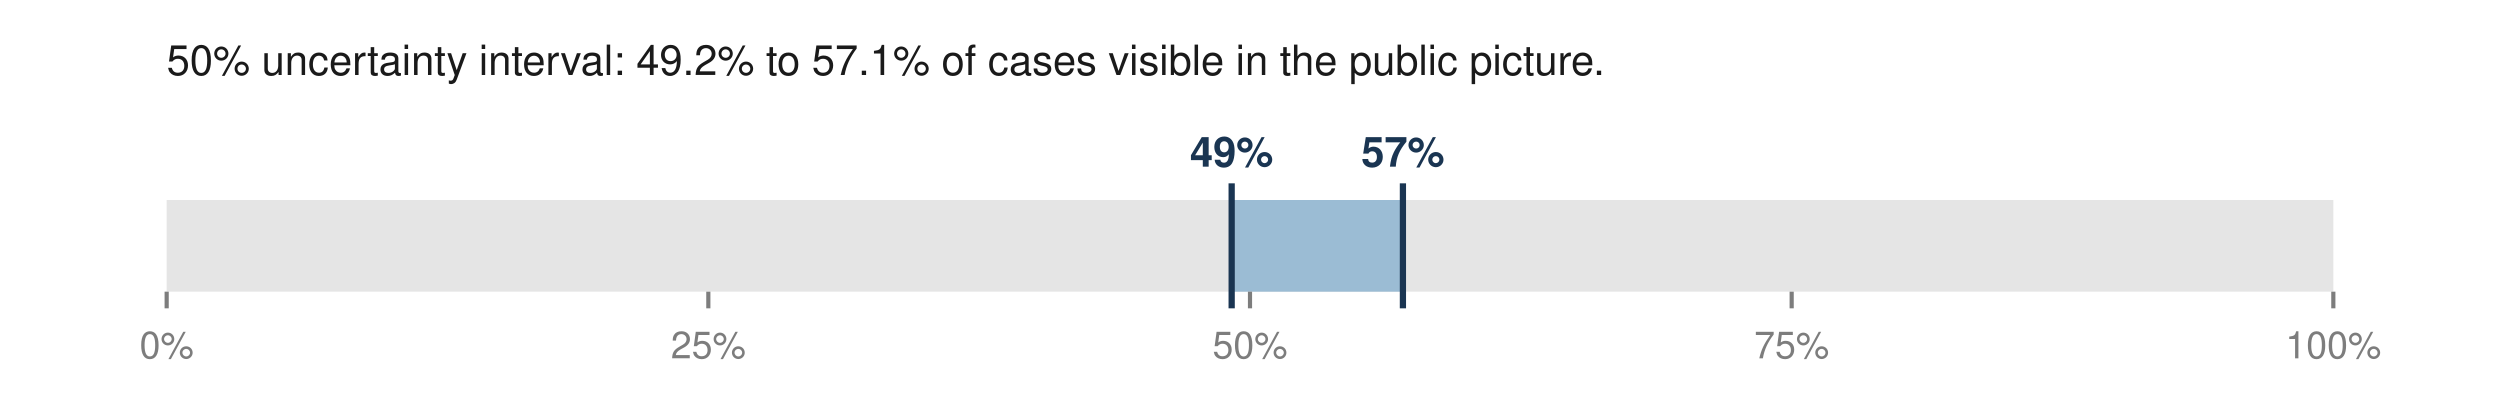
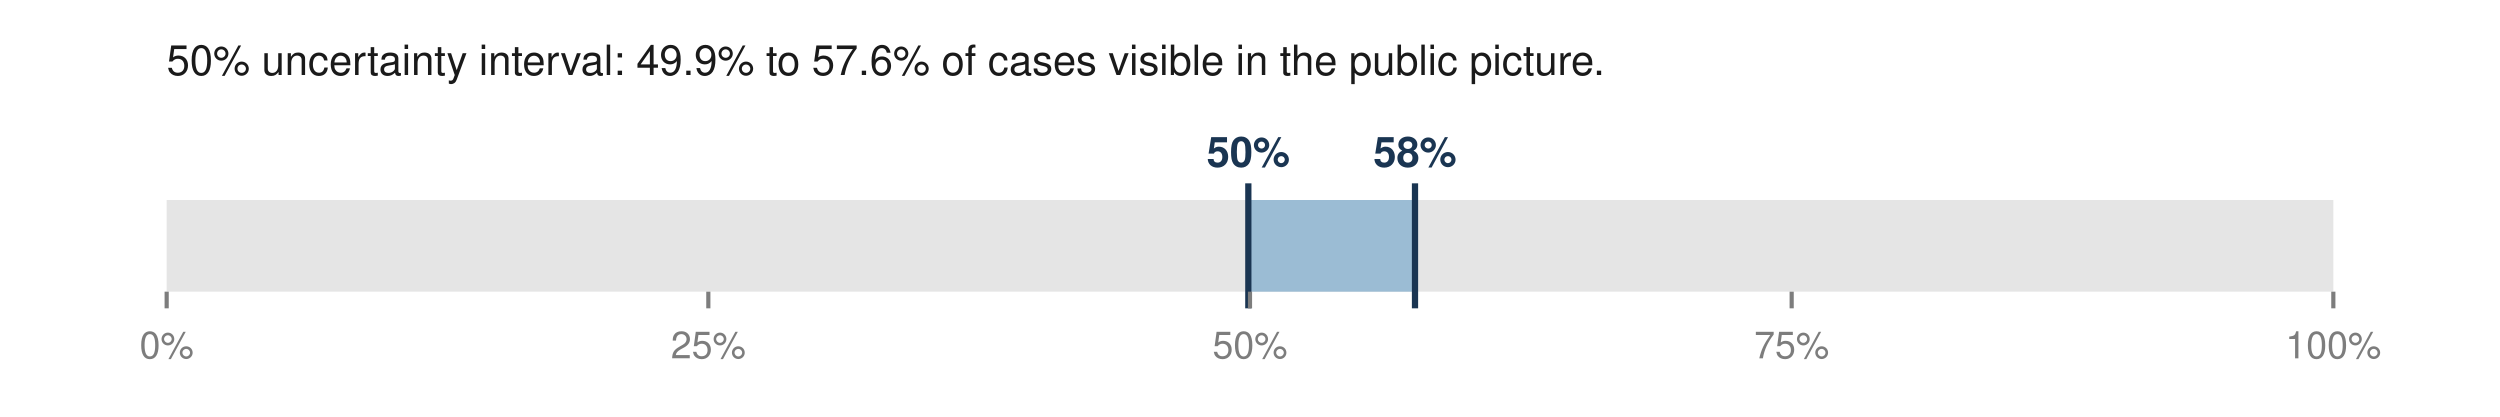
<svg xmlns="http://www.w3.org/2000/svg" viewBox="0 0 600 100" width="600" height="100" role="img" aria-labelledby="t">
-   <text x="40.0" y="18.0" font-family="Helvetica,Arial,sans-serif" font-size="10" fill="#1a1a1a" font-weight="normal" text-anchor="start">50% uncertainty interval: 49.2% to 57.1% of cases visible in the public picture.</text>
+   <text x="40.0" y="18.0" font-family="Helvetica,Arial,sans-serif" font-size="10" fill="#1a1a1a" font-weight="normal" text-anchor="start">50% uncertainty interval: 49.9% to 57.6% of cases visible in the public picture.</text>
  <rect x="40.0" y="48.0" width="520.0" height="22.0" fill="#e5e5e5" />
-   <rect x="295.6" y="48.0" width="41.1" height="22.0" fill="#9bbcd4" />
-   <line x1="295.6" y1="44.0" x2="295.6" y2="74.0" stroke="#1a3552" stroke-width="1.5" />
-   <line x1="336.7" y1="44.0" x2="336.7" y2="74.0" stroke="#1a3552" stroke-width="1.5" />
-   <text x="295.6" y="40.0" font-family="Helvetica,Arial,sans-serif" font-size="10" fill="#1a3552" font-weight="bold" text-anchor="middle">49%</text>
-   <text x="336.7" y="40.0" font-family="Helvetica,Arial,sans-serif" font-size="10" fill="#1a3552" font-weight="bold" text-anchor="middle">57%</text>
+   <rect x="299.6" y="48.0" width="40.0" height="22.0" fill="#9bbcd4" />
+   <line x1="299.6" y1="44.0" x2="299.6" y2="74.0" stroke="#1a3552" stroke-width="1.5" />
+   <line x1="339.6" y1="44.0" x2="339.6" y2="74.0" stroke="#1a3552" stroke-width="1.5" />
+   <text x="299.6" y="40.0" font-family="Helvetica,Arial,sans-serif" font-size="10" fill="#1a3552" font-weight="bold" text-anchor="middle">50%</text>
+   <text x="339.6" y="40.0" font-family="Helvetica,Arial,sans-serif" font-size="10" fill="#1a3552" font-weight="bold" text-anchor="middle">58%</text>
  <line x1="40.0" y1="70.0" x2="40.0" y2="74.0" stroke="#7d7d7d" stroke-width="1" />
  <text x="40.0" y="86.0" font-family="Helvetica,Arial,sans-serif" font-size="9" fill="#7d7d7d" font-weight="normal" text-anchor="middle">0%</text>
  <line x1="170.0" y1="70.0" x2="170.0" y2="74.0" stroke="#7d7d7d" stroke-width="1" />
  <text x="170.0" y="86.0" font-family="Helvetica,Arial,sans-serif" font-size="9" fill="#7d7d7d" font-weight="normal" text-anchor="middle">25%</text>
  <line x1="300.0" y1="70.0" x2="300.0" y2="74.0" stroke="#7d7d7d" stroke-width="1" />
  <text x="300.0" y="86.0" font-family="Helvetica,Arial,sans-serif" font-size="9" fill="#7d7d7d" font-weight="normal" text-anchor="middle">50%</text>
  <line x1="430.0" y1="70.0" x2="430.0" y2="74.0" stroke="#7d7d7d" stroke-width="1" />
  <text x="430.0" y="86.0" font-family="Helvetica,Arial,sans-serif" font-size="9" fill="#7d7d7d" font-weight="normal" text-anchor="middle">75%</text>
  <line x1="560.0" y1="70.0" x2="560.0" y2="74.0" stroke="#7d7d7d" stroke-width="1" />
  <text x="560.0" y="86.0" font-family="Helvetica,Arial,sans-serif" font-size="9" fill="#7d7d7d" font-weight="normal" text-anchor="middle">100%</text>
</svg>
